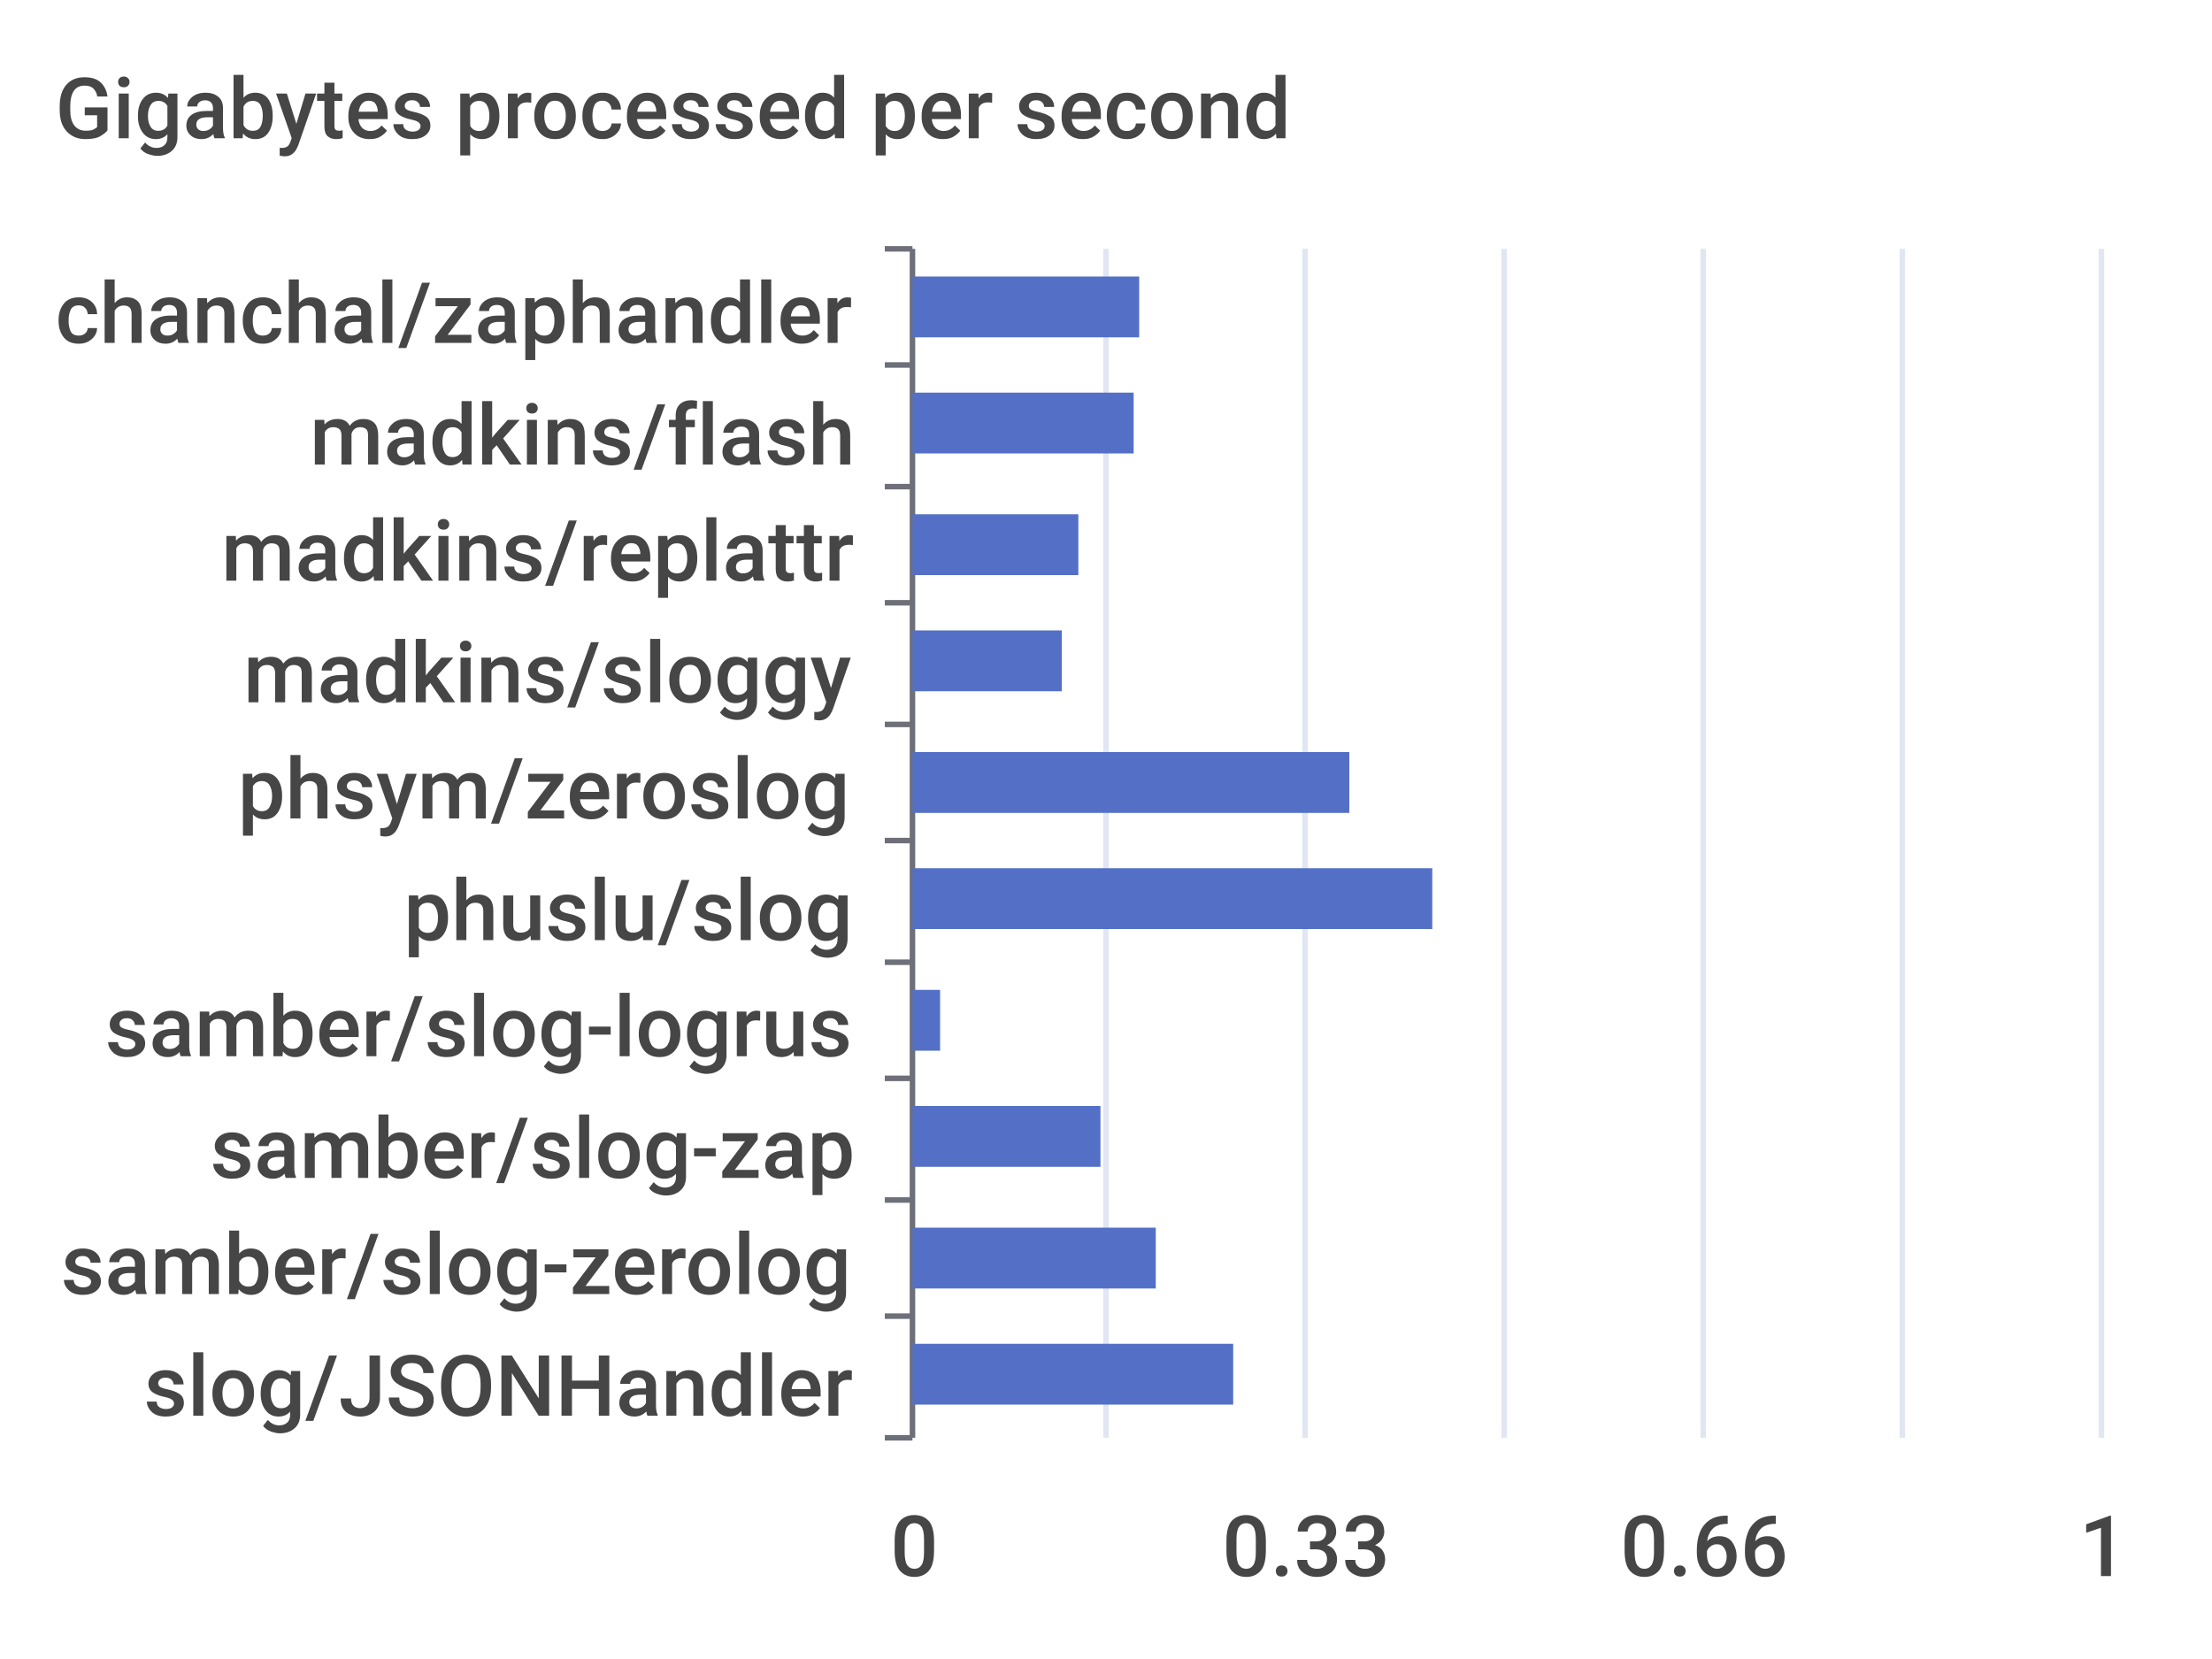
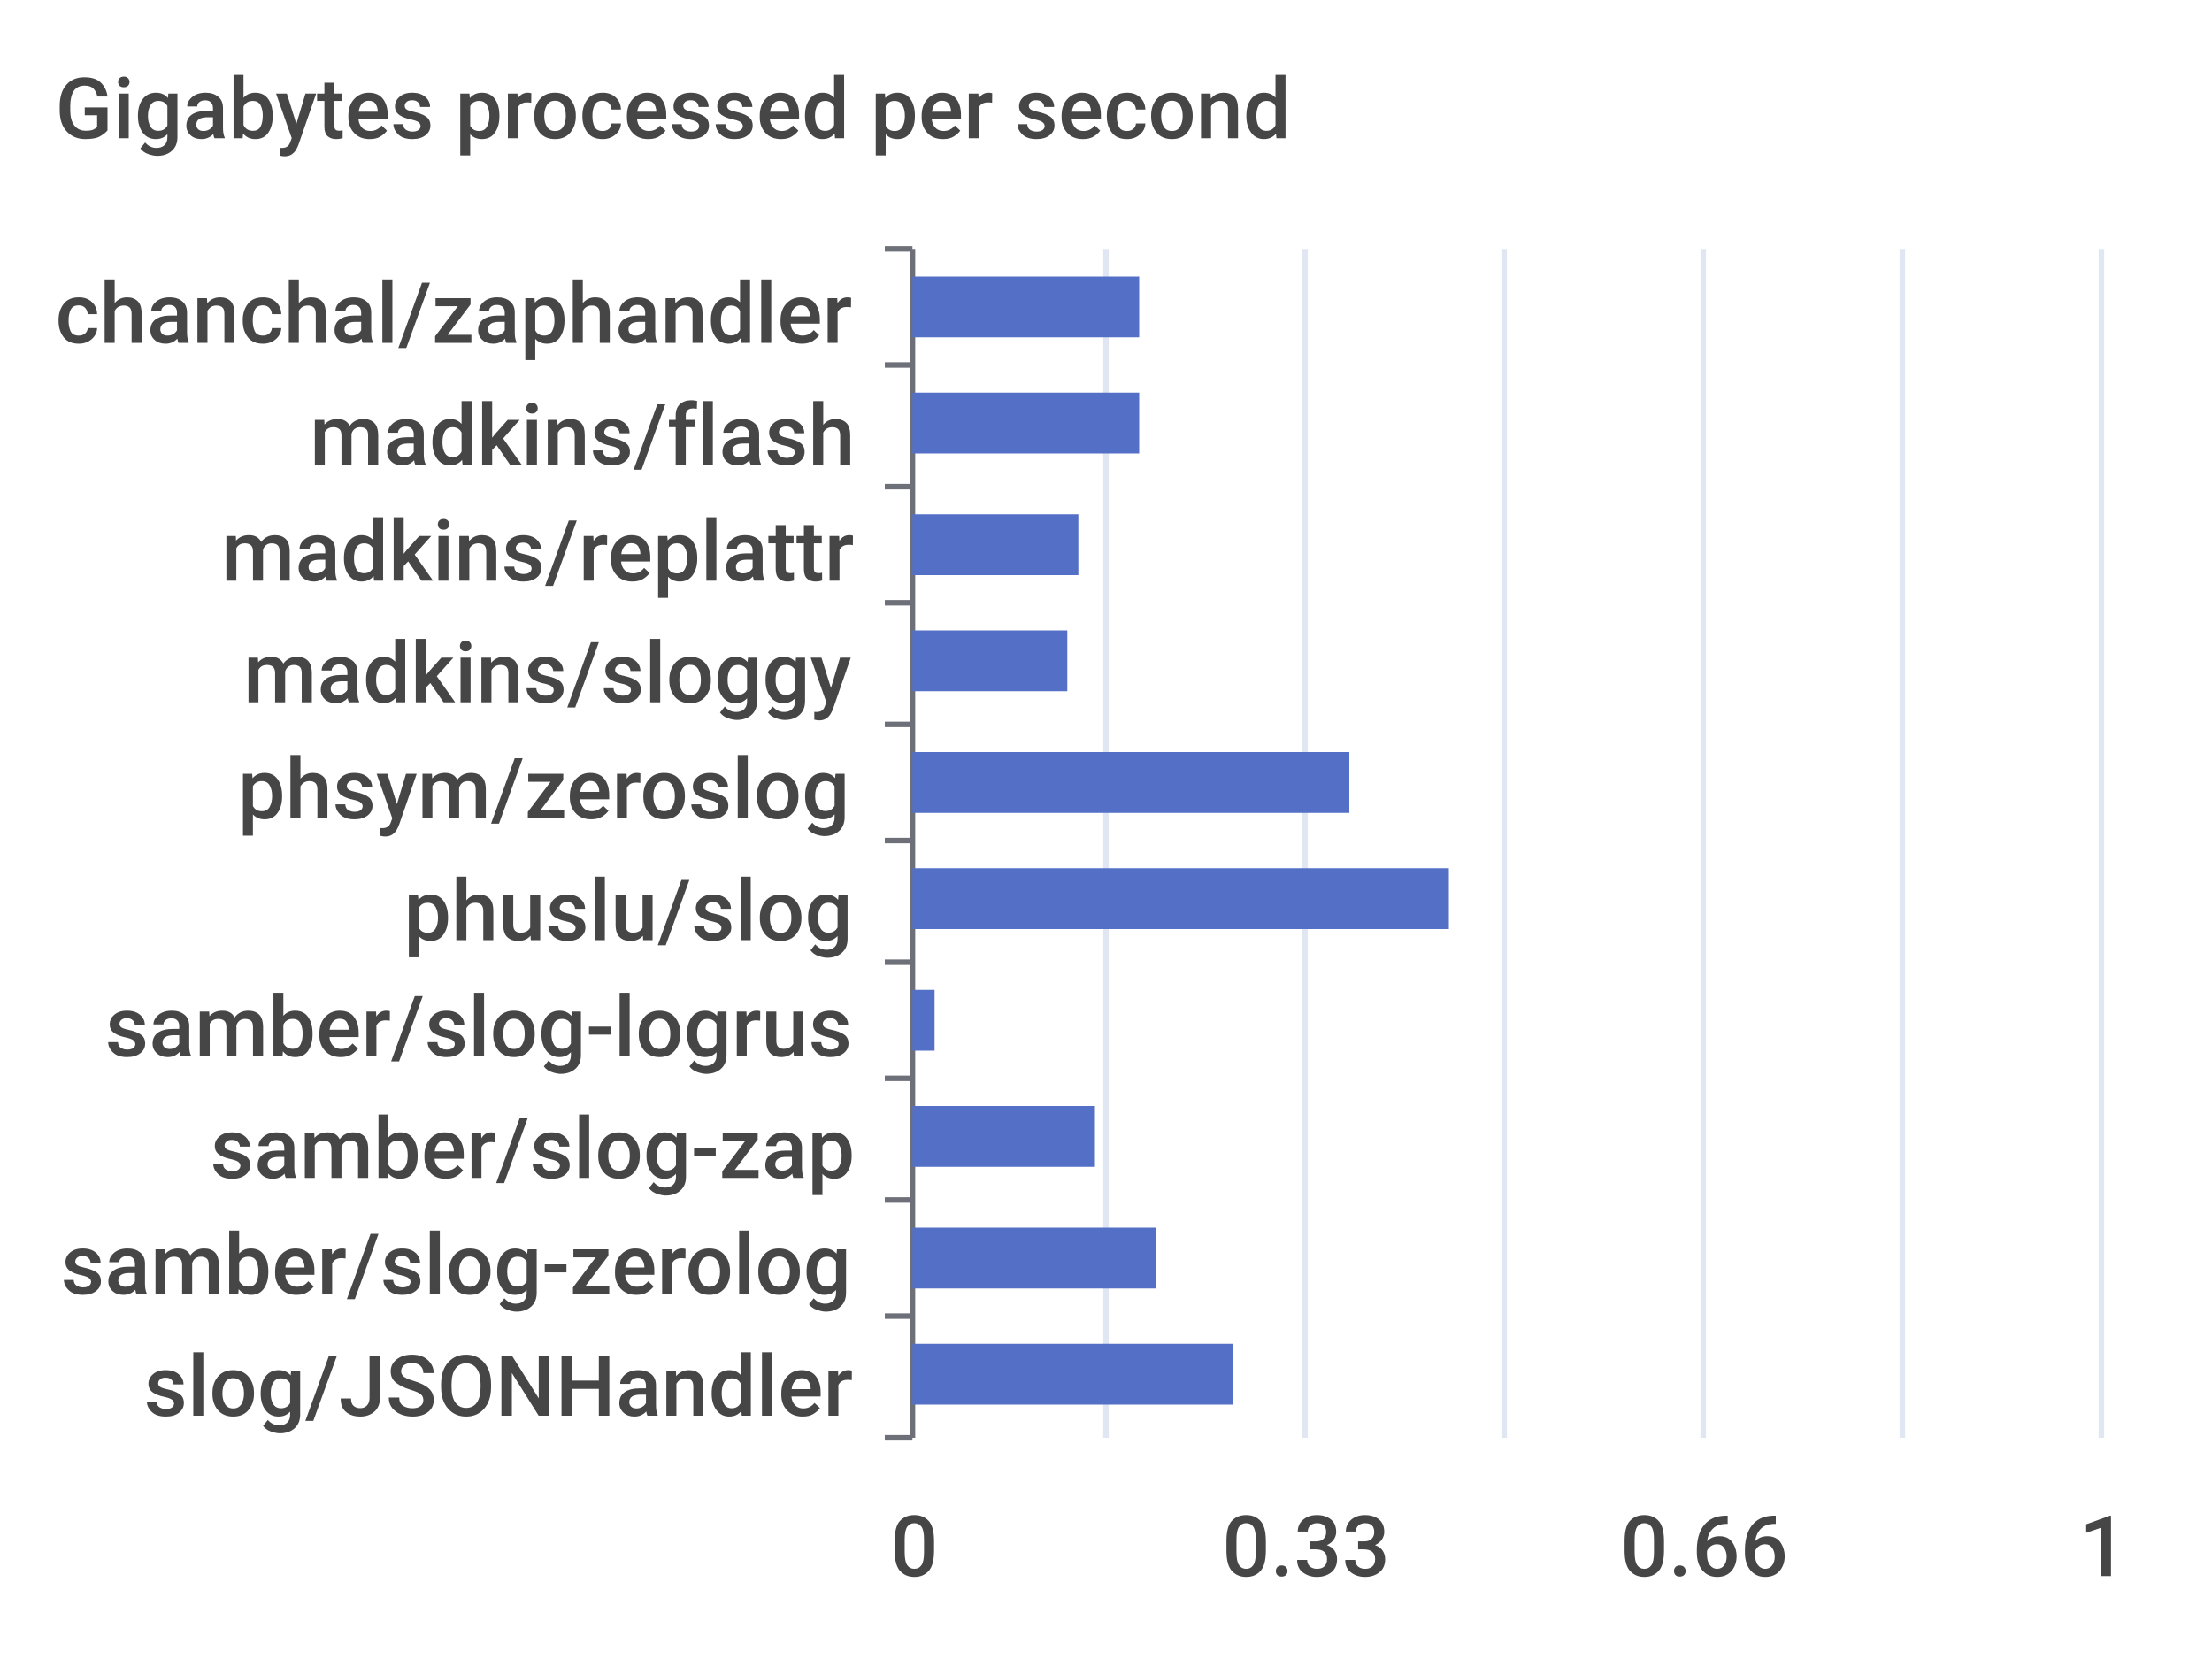
<svg xmlns="http://www.w3.org/2000/svg" width="400" height="300">\n<path d="M 0 0 L 400 0 L 400 300 L 0 300 L 0 0" style="stroke-width:0;stroke:none;fill:rgba(255,255,255,1.0)" />
  <text x="10" y="25" style="stroke-width:0;stroke:none;fill:rgba(70,70,70,1.0);font-size:15.3px;font-family:'Roboto Medium',sans-serif">Gigabytes processed per second</text>
  <path d="M 160 45 L 165 45" style="stroke-width:1;stroke:rgba(110,112,121,1.0);fill:none" />
  <path d="M 160 66 L 165 66" style="stroke-width:1;stroke:rgba(110,112,121,1.0);fill:none" />
  <path d="M 160 88 L 165 88" style="stroke-width:1;stroke:rgba(110,112,121,1.0);fill:none" />
  <path d="M 160 109 L 165 109" style="stroke-width:1;stroke:rgba(110,112,121,1.0);fill:none" />
  <path d="M 160 131 L 165 131" style="stroke-width:1;stroke:rgba(110,112,121,1.0);fill:none" />
  <path d="M 160 152 L 165 152" style="stroke-width:1;stroke:rgba(110,112,121,1.0);fill:none" />
  <path d="M 160 174 L 165 174" style="stroke-width:1;stroke:rgba(110,112,121,1.0);fill:none" />
  <path d="M 160 195 L 165 195" style="stroke-width:1;stroke:rgba(110,112,121,1.0);fill:none" />
  <path d="M 160 217 L 165 217" style="stroke-width:1;stroke:rgba(110,112,121,1.0);fill:none" />
  <path d="M 160 238 L 165 238" style="stroke-width:1;stroke:rgba(110,112,121,1.0);fill:none" />
  <path d="M 160 260 L 165 260" style="stroke-width:1;stroke:rgba(110,112,121,1.0);fill:none" />
  <path d="M 165 45 L 165 260" style="stroke-width:1;stroke:rgba(110,112,121,1.0);fill:none" />
  <text x="10" y="62" style="stroke-width:0;stroke:none;fill:rgba(70,70,70,1.0);font-size:15.3px;font-family:'Roboto Medium',sans-serif">chanchal/zaphandler</text>
  <text x="56" y="84" style="stroke-width:0;stroke:none;fill:rgba(70,70,70,1.0);font-size:15.3px;font-family:'Roboto Medium',sans-serif">madkins/flash</text>
  <text x="40" y="105" style="stroke-width:0;stroke:none;fill:rgba(70,70,70,1.0);font-size:15.3px;font-family:'Roboto Medium',sans-serif">madkins/replattr</text>
  <text x="44" y="127" style="stroke-width:0;stroke:none;fill:rgba(70,70,70,1.0);font-size:15.3px;font-family:'Roboto Medium',sans-serif">madkins/sloggy</text>
  <text x="43" y="148" style="stroke-width:0;stroke:none;fill:rgba(70,70,70,1.0);font-size:15.3px;font-family:'Roboto Medium',sans-serif">phsym/zeroslog</text>
  <text x="73" y="170" style="stroke-width:0;stroke:none;fill:rgba(70,70,70,1.0);font-size:15.3px;font-family:'Roboto Medium',sans-serif">phuslu/slog</text>
  <text x="19" y="191" style="stroke-width:0;stroke:none;fill:rgba(70,70,70,1.0);font-size:15.3px;font-family:'Roboto Medium',sans-serif">samber/slog-logrus</text>
  <text x="38" y="213" style="stroke-width:0;stroke:none;fill:rgba(70,70,70,1.0);font-size:15.3px;font-family:'Roboto Medium',sans-serif">samber/slog-zap</text>
  <text x="11" y="234" style="stroke-width:0;stroke:none;fill:rgba(70,70,70,1.0);font-size:15.3px;font-family:'Roboto Medium',sans-serif">samber/slog-zerolog</text>
  <text x="26" y="256" style="stroke-width:0;stroke:none;fill:rgba(70,70,70,1.0);font-size:15.3px;font-family:'Roboto Medium',sans-serif">slog/JSONHandler</text>
  <text x="161" y="285" style="stroke-width:0;stroke:none;fill:rgba(70,70,70,1.0);font-size:15.3px;font-family:'Roboto Medium',sans-serif">0</text>
  <text x="221" y="285" style="stroke-width:0;stroke:none;fill:rgba(70,70,70,1.0);font-size:15.3px;font-family:'Roboto Medium',sans-serif">0.33</text>
  <text x="293" y="285" style="stroke-width:0;stroke:none;fill:rgba(70,70,70,1.0);font-size:15.3px;font-family:'Roboto Medium',sans-serif">0.66</text>
  <text x="376" y="285" style="stroke-width:0;stroke:none;fill:rgba(70,70,70,1.0);font-size:15.3px;font-family:'Roboto Medium',sans-serif">1</text>
  <path d="M 200 45 L 200 260" style="stroke-width:1;stroke:rgba(224,230,242,1.0);fill:none" />
  <path d="M 236 45 L 236 260" style="stroke-width:1;stroke:rgba(224,230,242,1.0);fill:none" />
  <path d="M 272 45 L 272 260" style="stroke-width:1;stroke:rgba(224,230,242,1.0);fill:none" />
  <path d="M 308 45 L 308 260" style="stroke-width:1;stroke:rgba(224,230,242,1.0);fill:none" />
  <path d="M 344 45 L 344 260" style="stroke-width:1;stroke:rgba(224,230,242,1.0);fill:none" />
  <path d="M 380 45 L 380 260" style="stroke-width:1;stroke:rgba(224,230,242,1.0);fill:none" />
  <path d="M 165 243 L 223 243 L 223 254 L 165 254 L 165 243" style="stroke-width:0;stroke:none;fill:rgba(84,112,198,1.0)" />
  <path d="M 165 222 L 209 222 L 209 233 L 165 233 L 165 222" style="stroke-width:0;stroke:none;fill:rgba(84,112,198,1.0)" />
-   <path d="M 165 200 L 199 200 L 199 211 L 165 211 L 165 200" style="stroke-width:0;stroke:none;fill:rgba(84,112,198,1.0)" />
-   <path d="M 165 179 L 170 179 L 170 190 L 165 190 L 165 179" style="stroke-width:0;stroke:none;fill:rgba(84,112,198,1.0)" />
-   <path d="M 165 157 L 259 157 L 259 168 L 165 168 L 165 157" style="stroke-width:0;stroke:none;fill:rgba(84,112,198,1.0)" />
+   <path d="M 165 200 L 198 200 L 198 211 L 165 211 L 165 200" style="stroke-width:0;stroke:none;fill:rgba(84,112,198,1.0)" />
+   <path d="M 165 179 L 169 179 L 169 190 L 165 190 L 165 179" style="stroke-width:0;stroke:none;fill:rgba(84,112,198,1.0)" />
+   <path d="M 165 157 L 262 157 L 262 168 L 165 168 L 165 157" style="stroke-width:0;stroke:none;fill:rgba(84,112,198,1.0)" />
  <path d="M 165 136 L 244 136 L 244 147 L 165 147 L 165 136" style="stroke-width:0;stroke:none;fill:rgba(84,112,198,1.0)" />
-   <path d="M 165 114 L 192 114 L 192 125 L 165 125 L 165 114" style="stroke-width:0;stroke:none;fill:rgba(84,112,198,1.0)" />
+   <path d="M 165 114 L 193 114 L 193 125 L 165 125 L 165 114" style="stroke-width:0;stroke:none;fill:rgba(84,112,198,1.0)" />
  <path d="M 165 93 L 195 93 L 195 104 L 165 104 L 165 93" style="stroke-width:0;stroke:none;fill:rgba(84,112,198,1.0)" />
-   <path d="M 165 71 L 205 71 L 205 82 L 165 82 L 165 71" style="stroke-width:0;stroke:none;fill:rgba(84,112,198,1.0)" />
+   <path d="M 165 71 L 206 71 L 206 82 L 165 82 L 165 71" style="stroke-width:0;stroke:none;fill:rgba(84,112,198,1.0)" />
  <path d="M 165 50 L 206 50 L 206 61 L 165 61 L 165 50" style="stroke-width:0;stroke:none;fill:rgba(84,112,198,1.0)" />
</svg>
